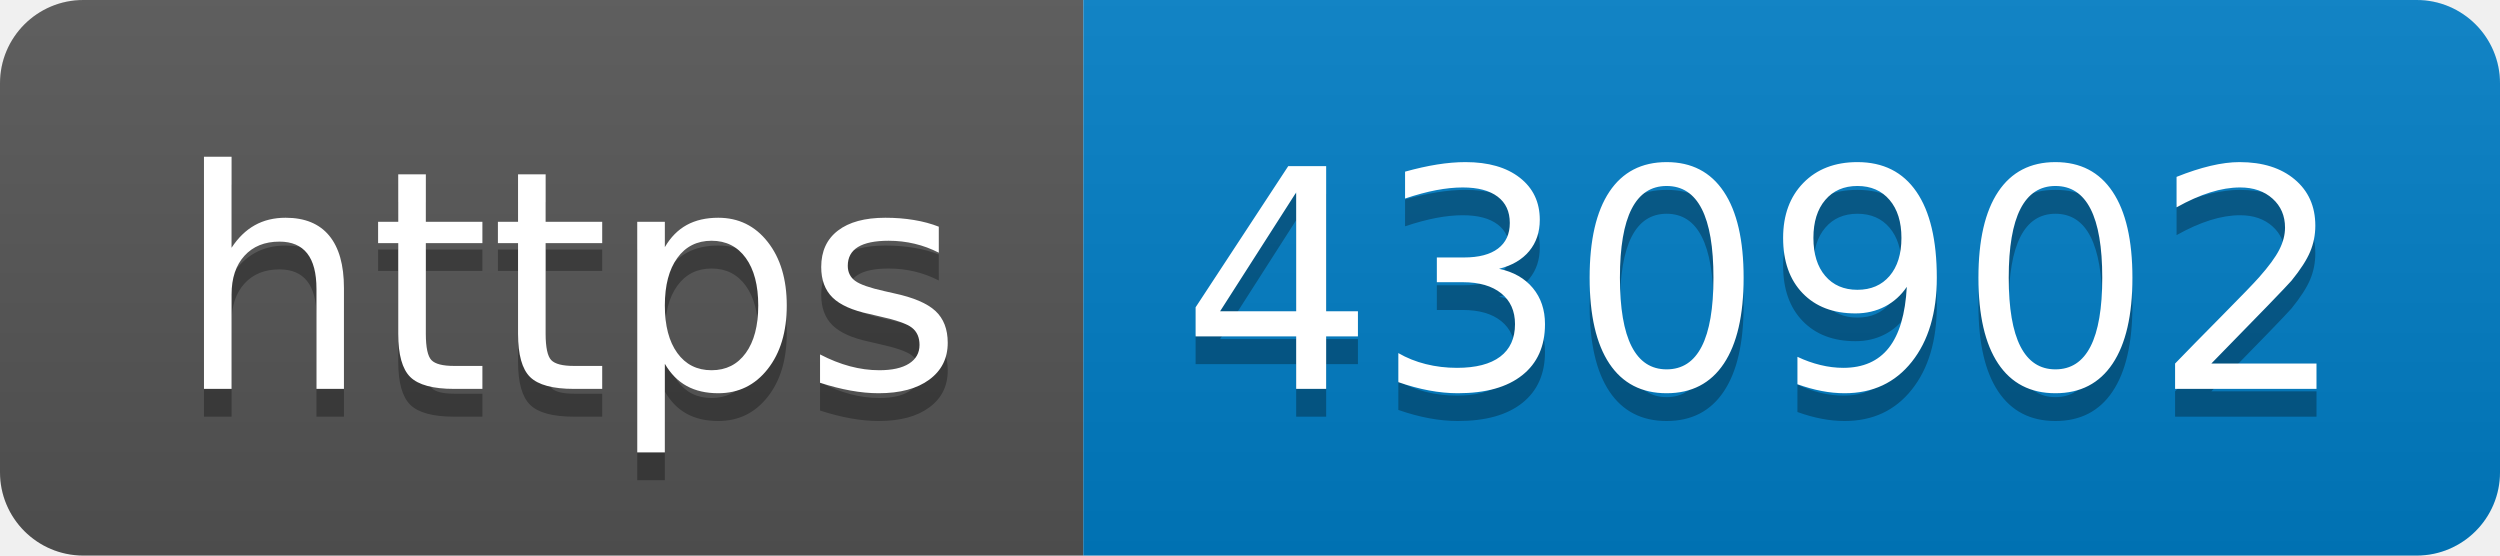
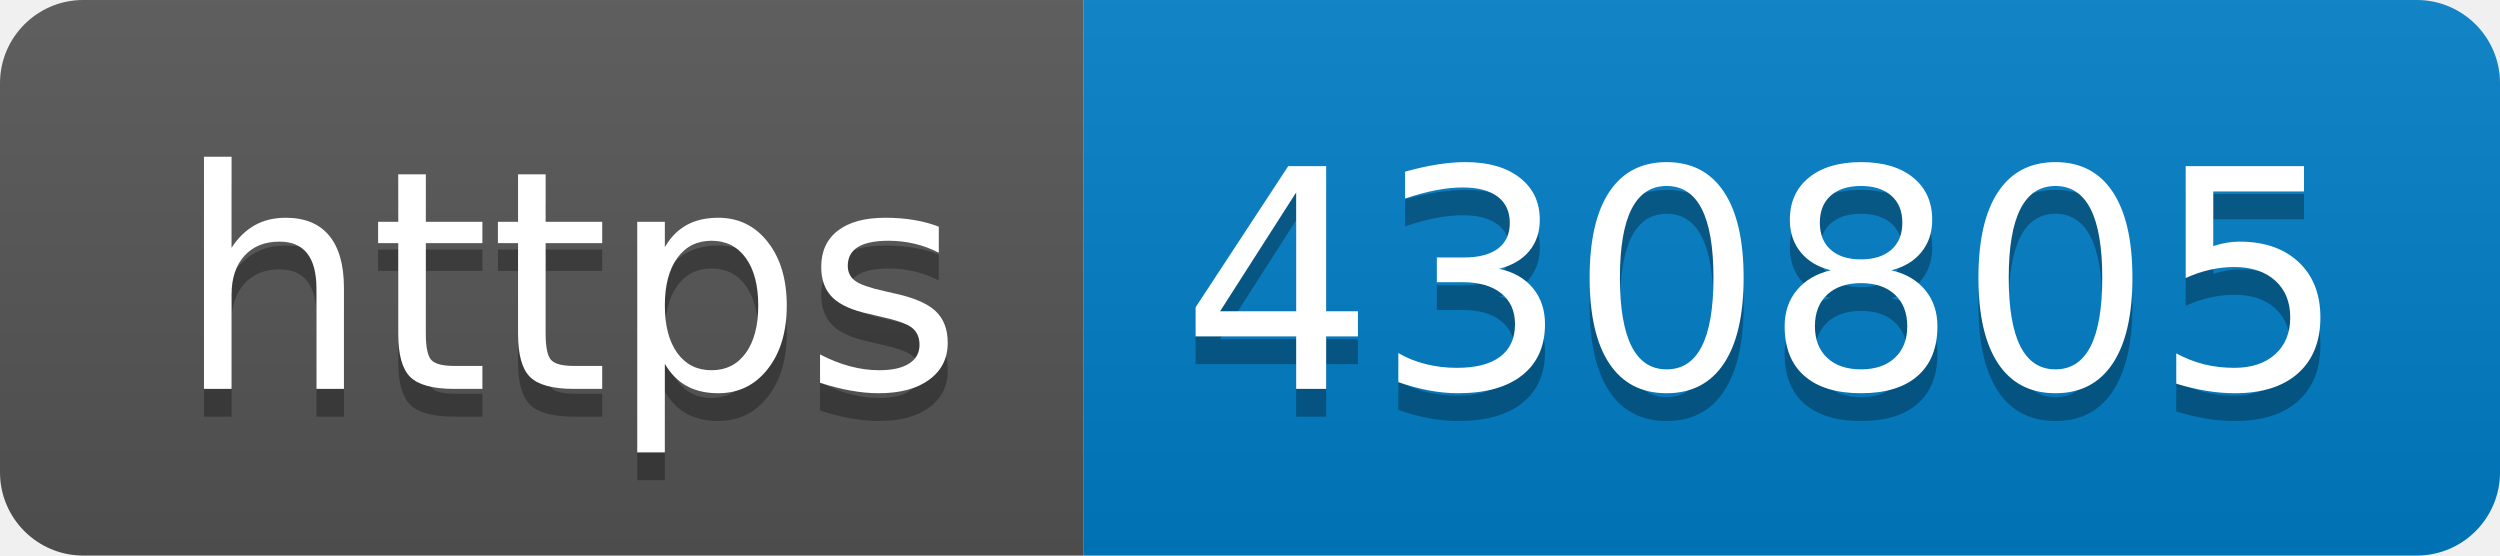
- <svg xmlns="http://www.w3.org/2000/svg" width="90" height="20" role="img" aria-label="https: 430902">
+ <svg xmlns="http://www.w3.org/2000/svg" width="90" height="20" role="img" aria-label="https: 430805">
  <linearGradient id="s" x2="0" y2="100%">
    <stop offset="0" stop-color="#bbb" stop-opacity=".1" />
    <stop offset="1" stop-opacity=".1" />
  </linearGradient>
  <clipPath id="r">
    <rect width="90" height="20" rx="3" fill="#fff" />
  </clipPath>
  <g clip-path="url(#r)">
    <rect width="39" height="20" fill="#555" />
    <rect x="39" width="51" height="20" fill="#007ec6" />
    <rect width="90" height="20" fill="url(#s)" />
  </g>
  <g fill="#fff" text-anchor="middle" font-family="Verdana,Geneva,DejaVu Sans,sans-serif" text-rendering="geometricPrecision" font-size="110">
    <text aria-hidden="true" x="205" y="150" fill="#010101" fill-opacity=".3" transform="scale(.1)" textLength="290">https</text>
    <text x="205" y="140" transform="scale(.1)" fill="#fff" textLength="290">https</text>
-     <text aria-hidden="true" x="635" y="150" fill="#010101" fill-opacity=".3" transform="scale(.1)" textLength="410">430902</text>
-     <text x="635" y="140" transform="scale(.1)" fill="#fff" textLength="410">430902</text>
+     <text aria-hidden="true" x="635" y="150" fill="#010101" fill-opacity=".3" transform="scale(.1)" textLength="410">430805</text>
+     <text x="635" y="140" transform="scale(.1)" fill="#fff" textLength="410">430805</text>
  </g>
</svg>
